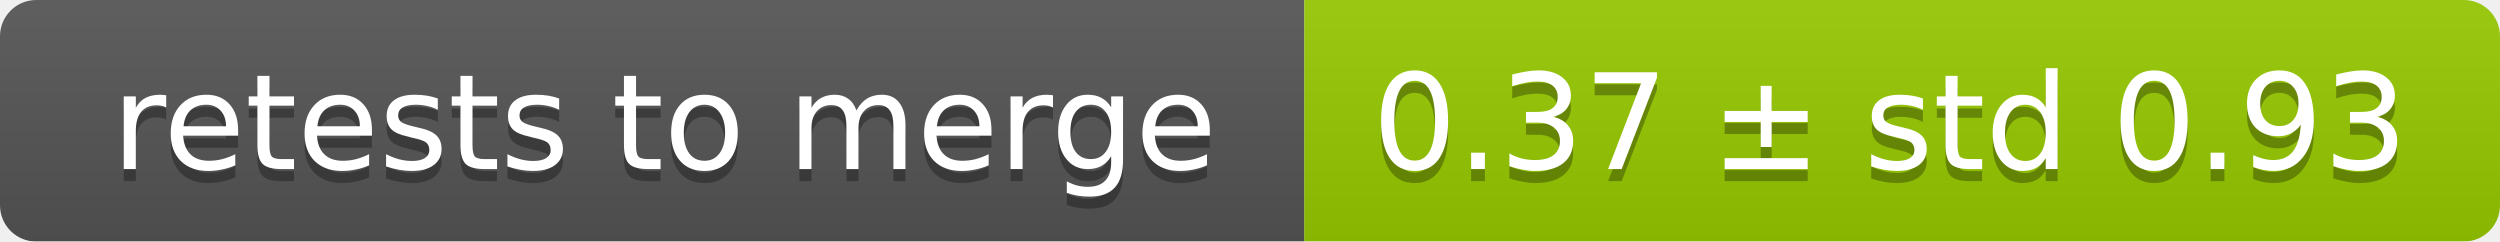
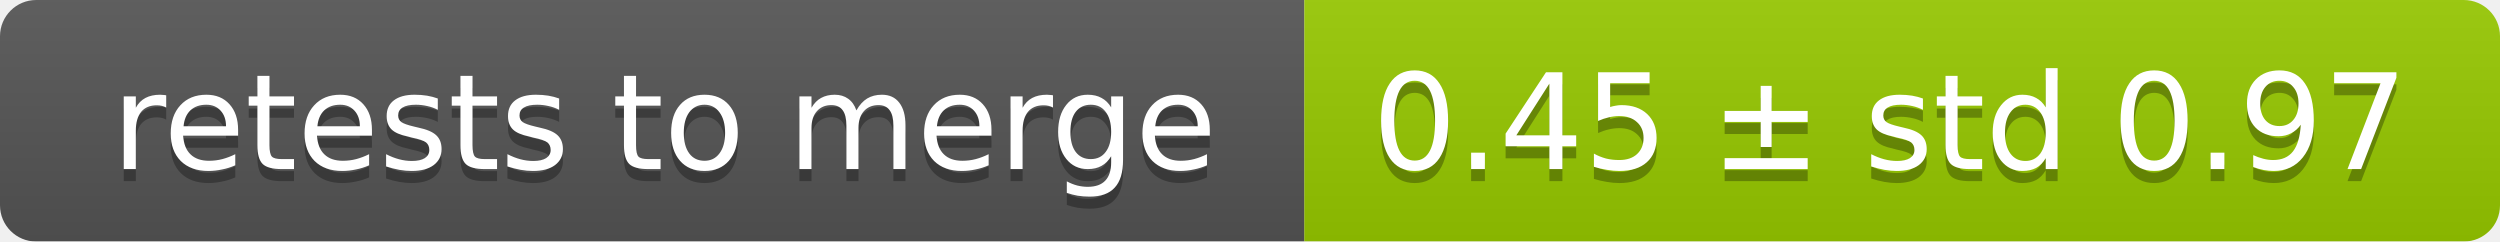
<svg xmlns="http://www.w3.org/2000/svg" width="207" height="20">
  <linearGradient id="smooth" x2="0" y2="100%">
    <stop offset="0" stop-color="#bbb" stop-opacity=".1" />
    <stop offset="1" stop-opacity=".1" />
  </linearGradient>
  <mask id="round">
    <rect width="207" height="20" rx="3" fill="#fff" />
  </mask>
  <g mask="url(#round)">
    <rect width="108" height="20" fill="#555" />
    <rect x="108" width="99" height="20" fill="#97ca00" />
    <rect width="207" height="20" fill="url(#smooth)" />
  </g>
  <g fill="#fff" text-anchor="middle" font-family="DejaVu Sans,Verdana,Geneva,sans-serif" font-size="11">
    <text x="55" y="15" fill="#010101" fill-opacity=".3">retests to merge</text>
    <text x="55" y="14">retests to merge</text>
-     <text x="156.5" y="15" fill="#010101" fill-opacity=".3">0.37 ± std 0.93</text>
-     <text x="156.5" y="14">0.37 ± std 0.93</text>
+     <text x="156.5" y="15" fill="#010101" fill-opacity=".3">0.45 ± std 0.97</text>
+     <text x="156.5" y="14">0.45 ± std 0.97</text>
  </g>
</svg>
